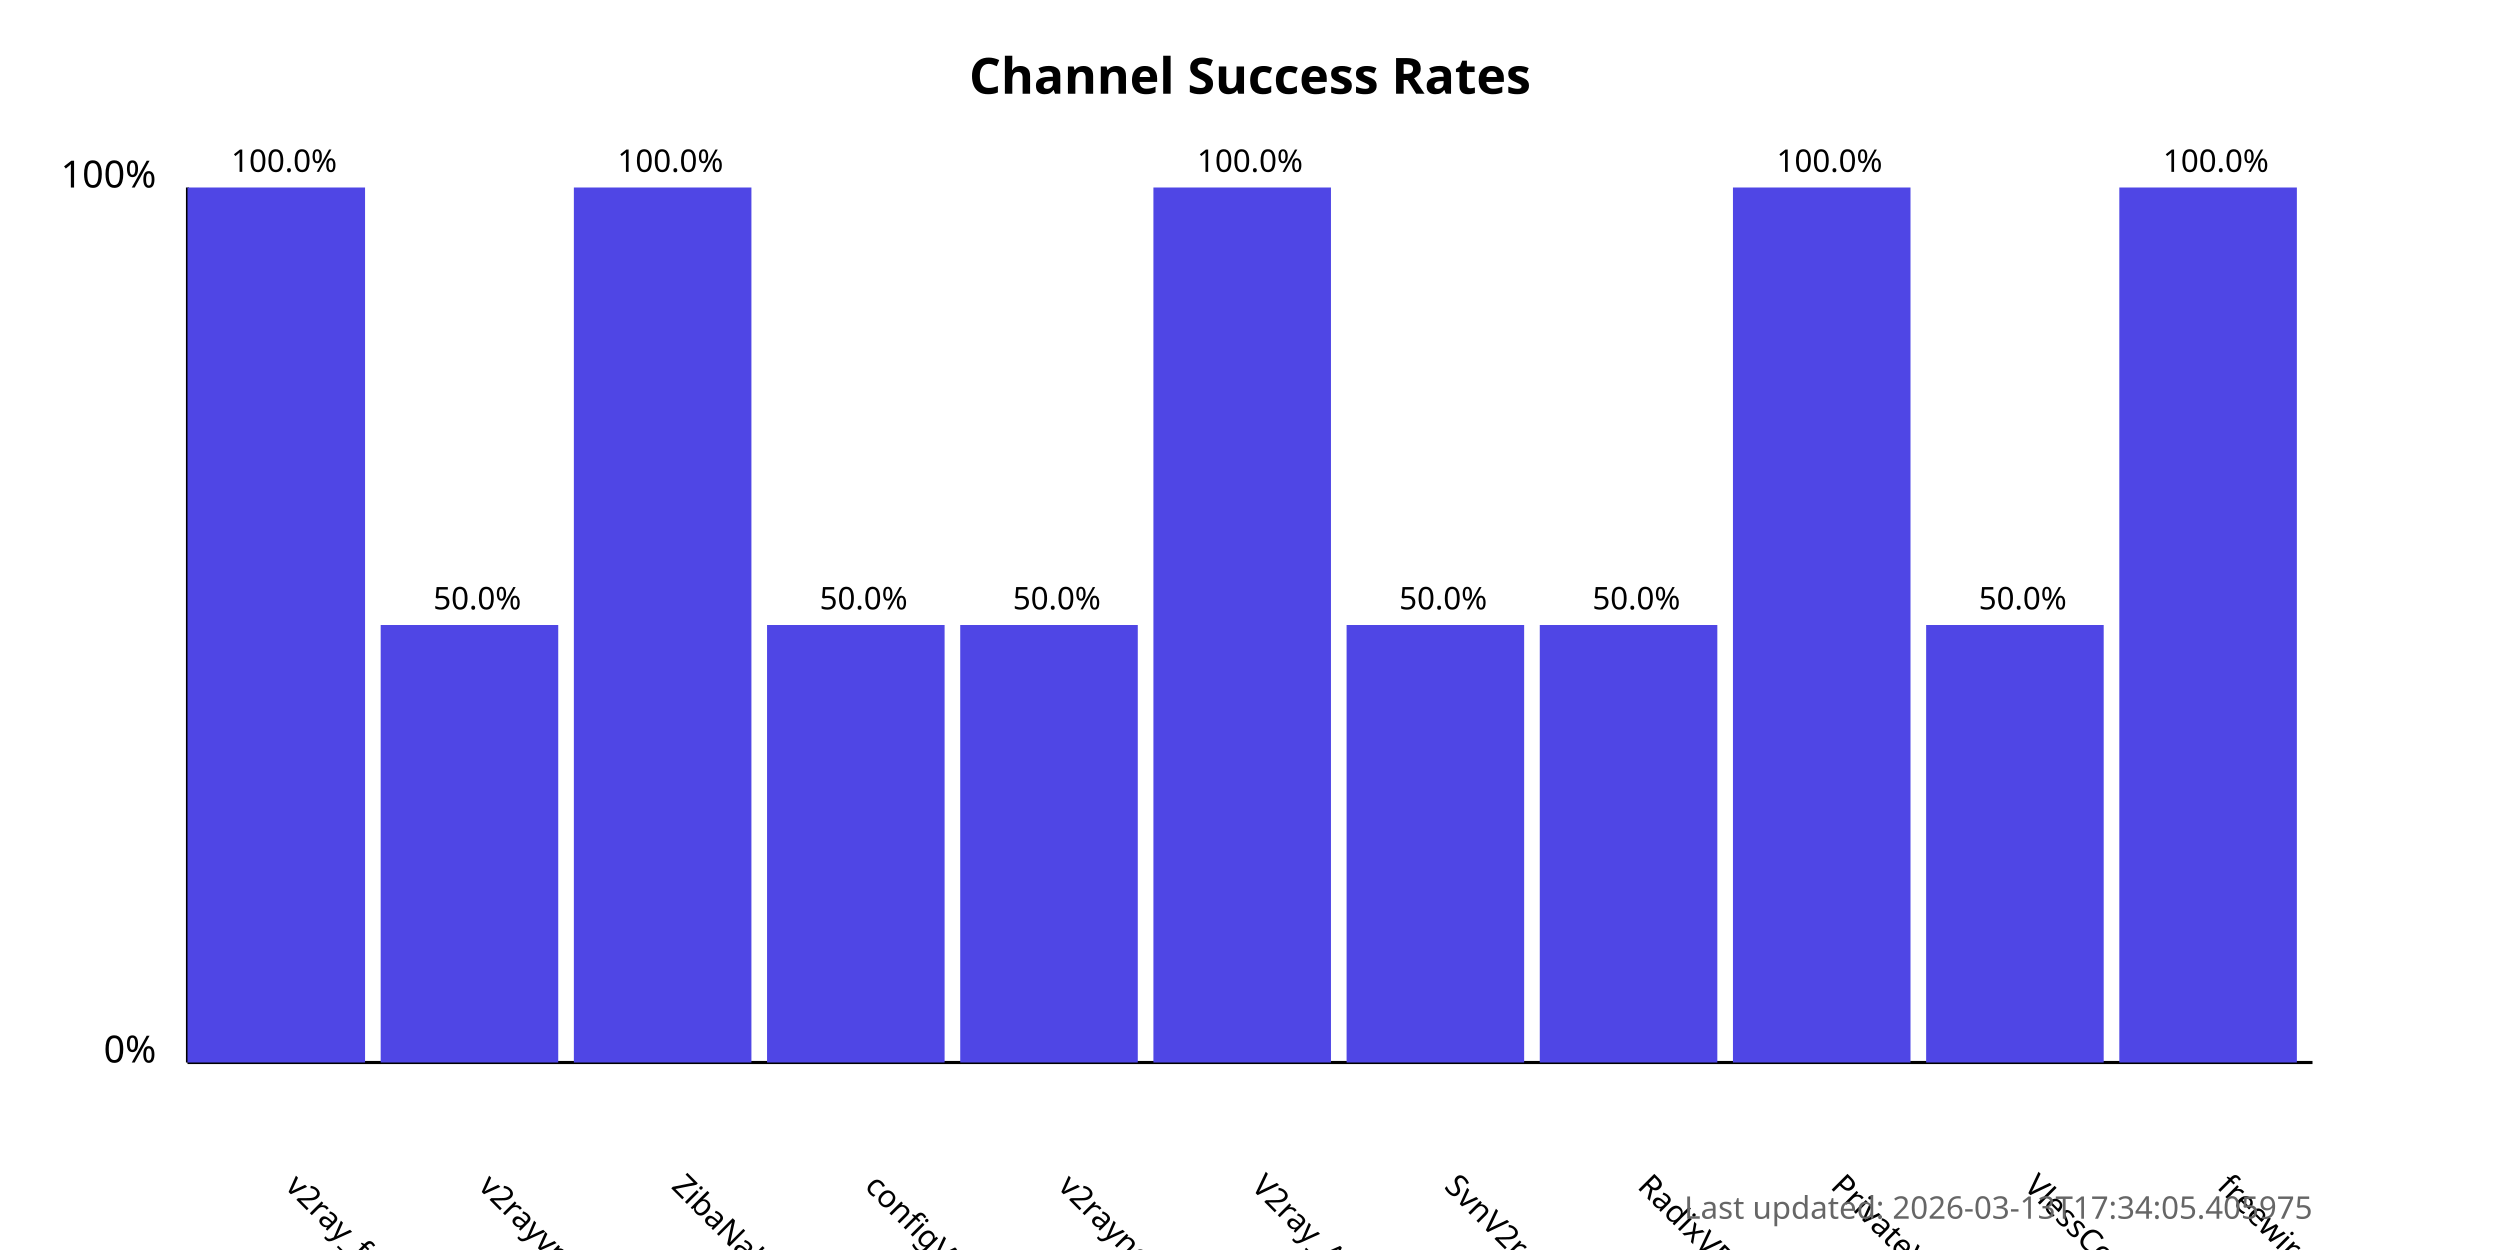
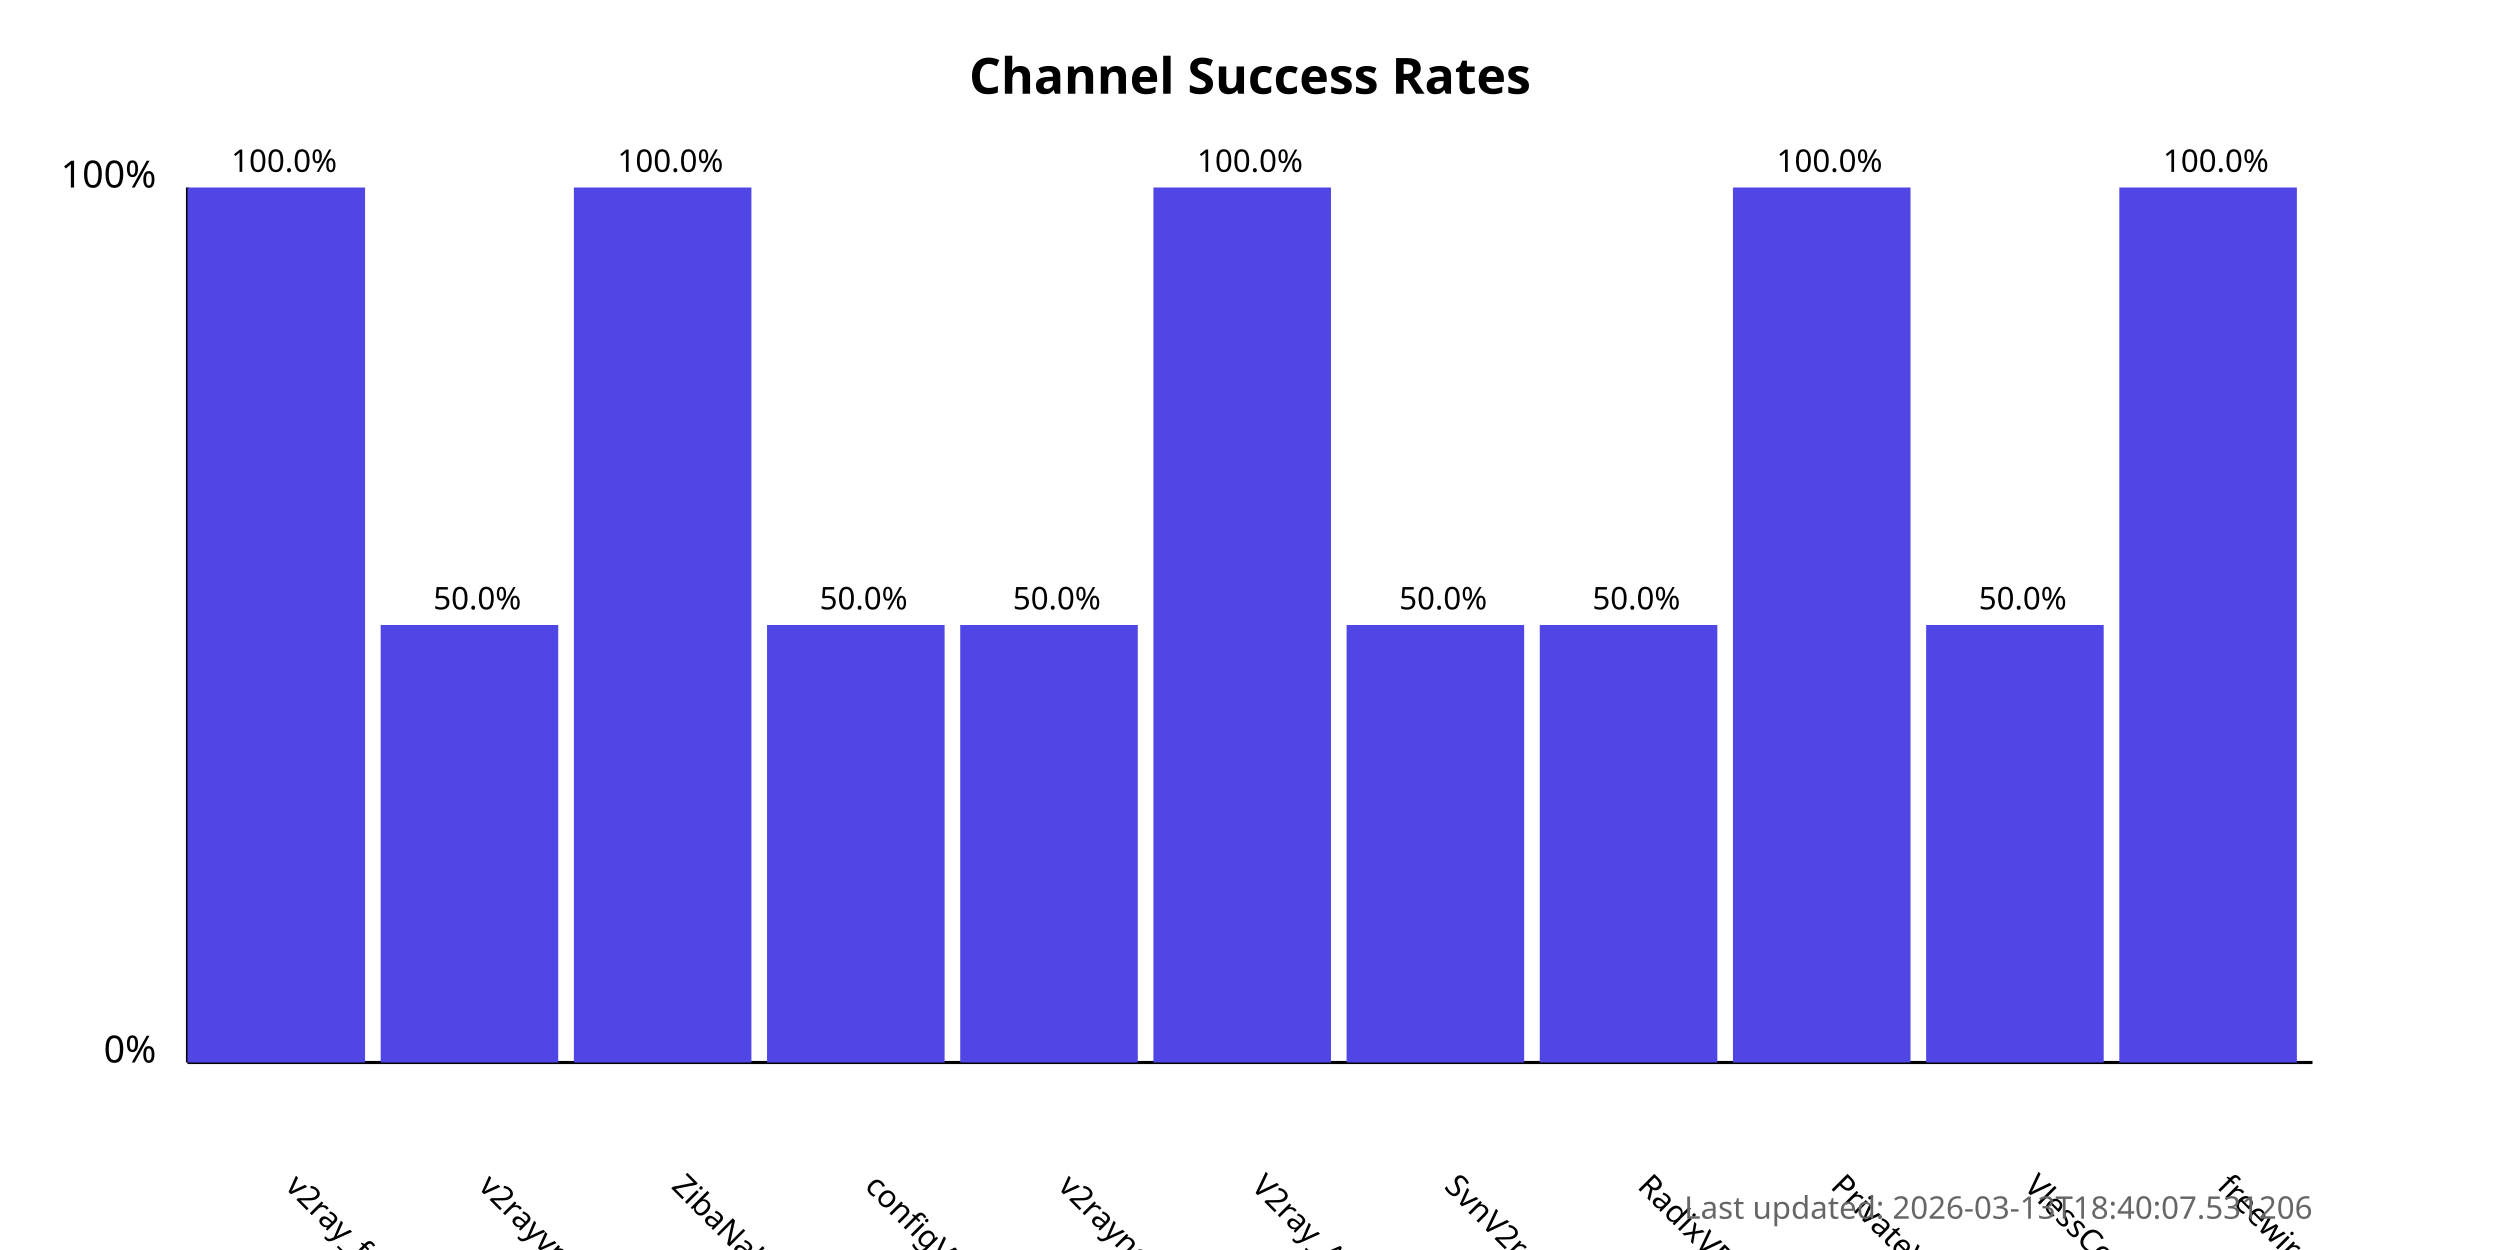
<svg xmlns="http://www.w3.org/2000/svg" width="800" height="400">
  <style>
            .chart-title { font: bold 16px sans-serif; }
            .axis-label { font: 12px sans-serif; }
            .tick-label { font: 10px sans-serif; }
            .bar { fill: #4f46e5; }
            .bar:hover { fill: #6366f1; }
            .timestamp { font: 10px sans-serif; fill: #666; }
        </style>
  <text x="400.0" y="30" text-anchor="middle" class="chart-title">
            Channel Success Rates
        </text>
  <line x1="60" y1="340" x2="60" y2="60" stroke="black" stroke-width="1" />
  <line x1="60" y1="340" x2="740" y2="340" stroke="black" stroke-width="1" />
  <text x="50" y="340" text-anchor="end" class="axis-label">0%</text>
  <text x="50" y="60" text-anchor="end" class="axis-label">100%</text>
  <g>
    <rect x="60" y="60.0" width="56.818" height="280.0" class="bar" />
    <text x="90.909" y="380" transform="rotate(45, 90.90909, 380)" text-anchor="start" class="tick-label">
                v2ray_free_conf
            </text>
    <text x="90.909" y="55.0" text-anchor="middle" class="tick-label">
                100.0%
            </text>
  </g>
  <g>
    <rect x="121.818" y="200.0" width="56.818" height="140.0" class="bar" />
    <text x="152.727" y="380" transform="rotate(45, 152.7273, 380)" text-anchor="start" class="tick-label">
                v2rayvpno
            </text>
    <text x="152.727" y="195.0" text-anchor="middle" class="tick-label">
                50.0%
            </text>
  </g>
  <g>
    <rect x="183.636" y="60.0" width="56.818" height="280.0" class="bar" />
    <text x="214.545" y="380" transform="rotate(45, 214.5455, 380)" text-anchor="start" class="tick-label">
                ZibaNabz
            </text>
    <text x="214.545" y="55.0" text-anchor="middle" class="tick-label">
                100.0%
            </text>
  </g>
  <g>
    <rect x="245.455" y="200.0" width="56.818" height="140.0" class="bar" />
    <text x="276.364" y="380" transform="rotate(45, 276.3636, 380)" text-anchor="start" class="tick-label">
                configV2rayForFree
            </text>
    <text x="276.364" y="195.0" text-anchor="middle" class="tick-label">
                50.0%
            </text>
  </g>
  <g>
    <rect x="307.273" y="200.0" width="56.818" height="140.0" class="bar" />
    <text x="338.182" y="380" transform="rotate(45, 338.1818, 380)" text-anchor="start" class="tick-label">
                v2rayngvpn
            </text>
    <text x="338.182" y="195.0" text-anchor="middle" class="tick-label">
                50.0%
            </text>
  </g>
  <g>
    <rect x="369.091" y="60.0" width="56.818" height="280.0" class="bar" />
    <text x="400.0" y="380" transform="rotate(45, 400.0, 380)" text-anchor="start" class="tick-label">
                V2ray_Alpha
            </text>
    <text x="400.0" y="55.0" text-anchor="middle" class="tick-label">
                100.0%
            </text>
  </g>
  <g>
    <rect x="430.909" y="200.0" width="56.818" height="140.0" class="bar" />
    <text x="461.818" y="380" transform="rotate(45, 461.8182, 380)" text-anchor="start" class="tick-label">
                SvnV2ray
            </text>
    <text x="461.818" y="195.0" text-anchor="middle" class="tick-label">
                50.0%
            </text>
  </g>
  <g>
    <rect x="492.727" y="200.0" width="56.818" height="140.0" class="bar" />
    <text x="523.636" y="380" transform="rotate(45, 523.6364, 380)" text-anchor="start" class="tick-label">
                RadixVPN
            </text>
    <text x="523.636" y="195.0" text-anchor="middle" class="tick-label">
                50.0%
            </text>
  </g>
  <g>
    <rect x="554.545" y="60.0" width="56.818" height="280.0" class="bar" />
    <text x="585.455" y="380" transform="rotate(45, 585.4545, 380)" text-anchor="start" class="tick-label">
                PrivateVPNs
            </text>
    <text x="585.455" y="55.0" text-anchor="middle" class="tick-label">
                100.0%
            </text>
  </g>
  <g>
    <rect x="616.364" y="200.0" width="56.818" height="140.0" class="bar" />
    <text x="647.273" y="380" transform="rotate(45, 647.2727, 380)" text-anchor="start" class="tick-label">
                VlessConfig
            </text>
    <text x="647.273" y="195.0" text-anchor="middle" class="tick-label">
                50.0%
            </text>
  </g>
  <g>
    <rect x="678.182" y="60.0" width="56.818" height="280.0" class="bar" />
    <text x="709.091" y="380" transform="rotate(45, 709.0909, 380)" text-anchor="start" class="tick-label">
                freewireguard
            </text>
    <text x="709.091" y="55.0" text-anchor="middle" class="tick-label">
                100.0%
            </text>
  </g>
  <text x="740" y="390" text-anchor="end" class="timestamp">
-             Last updated: 2026-03-13T17:34:05.405975
+             Last updated: 2026-03-13T18:40:07.531206
        </text>
</svg>
